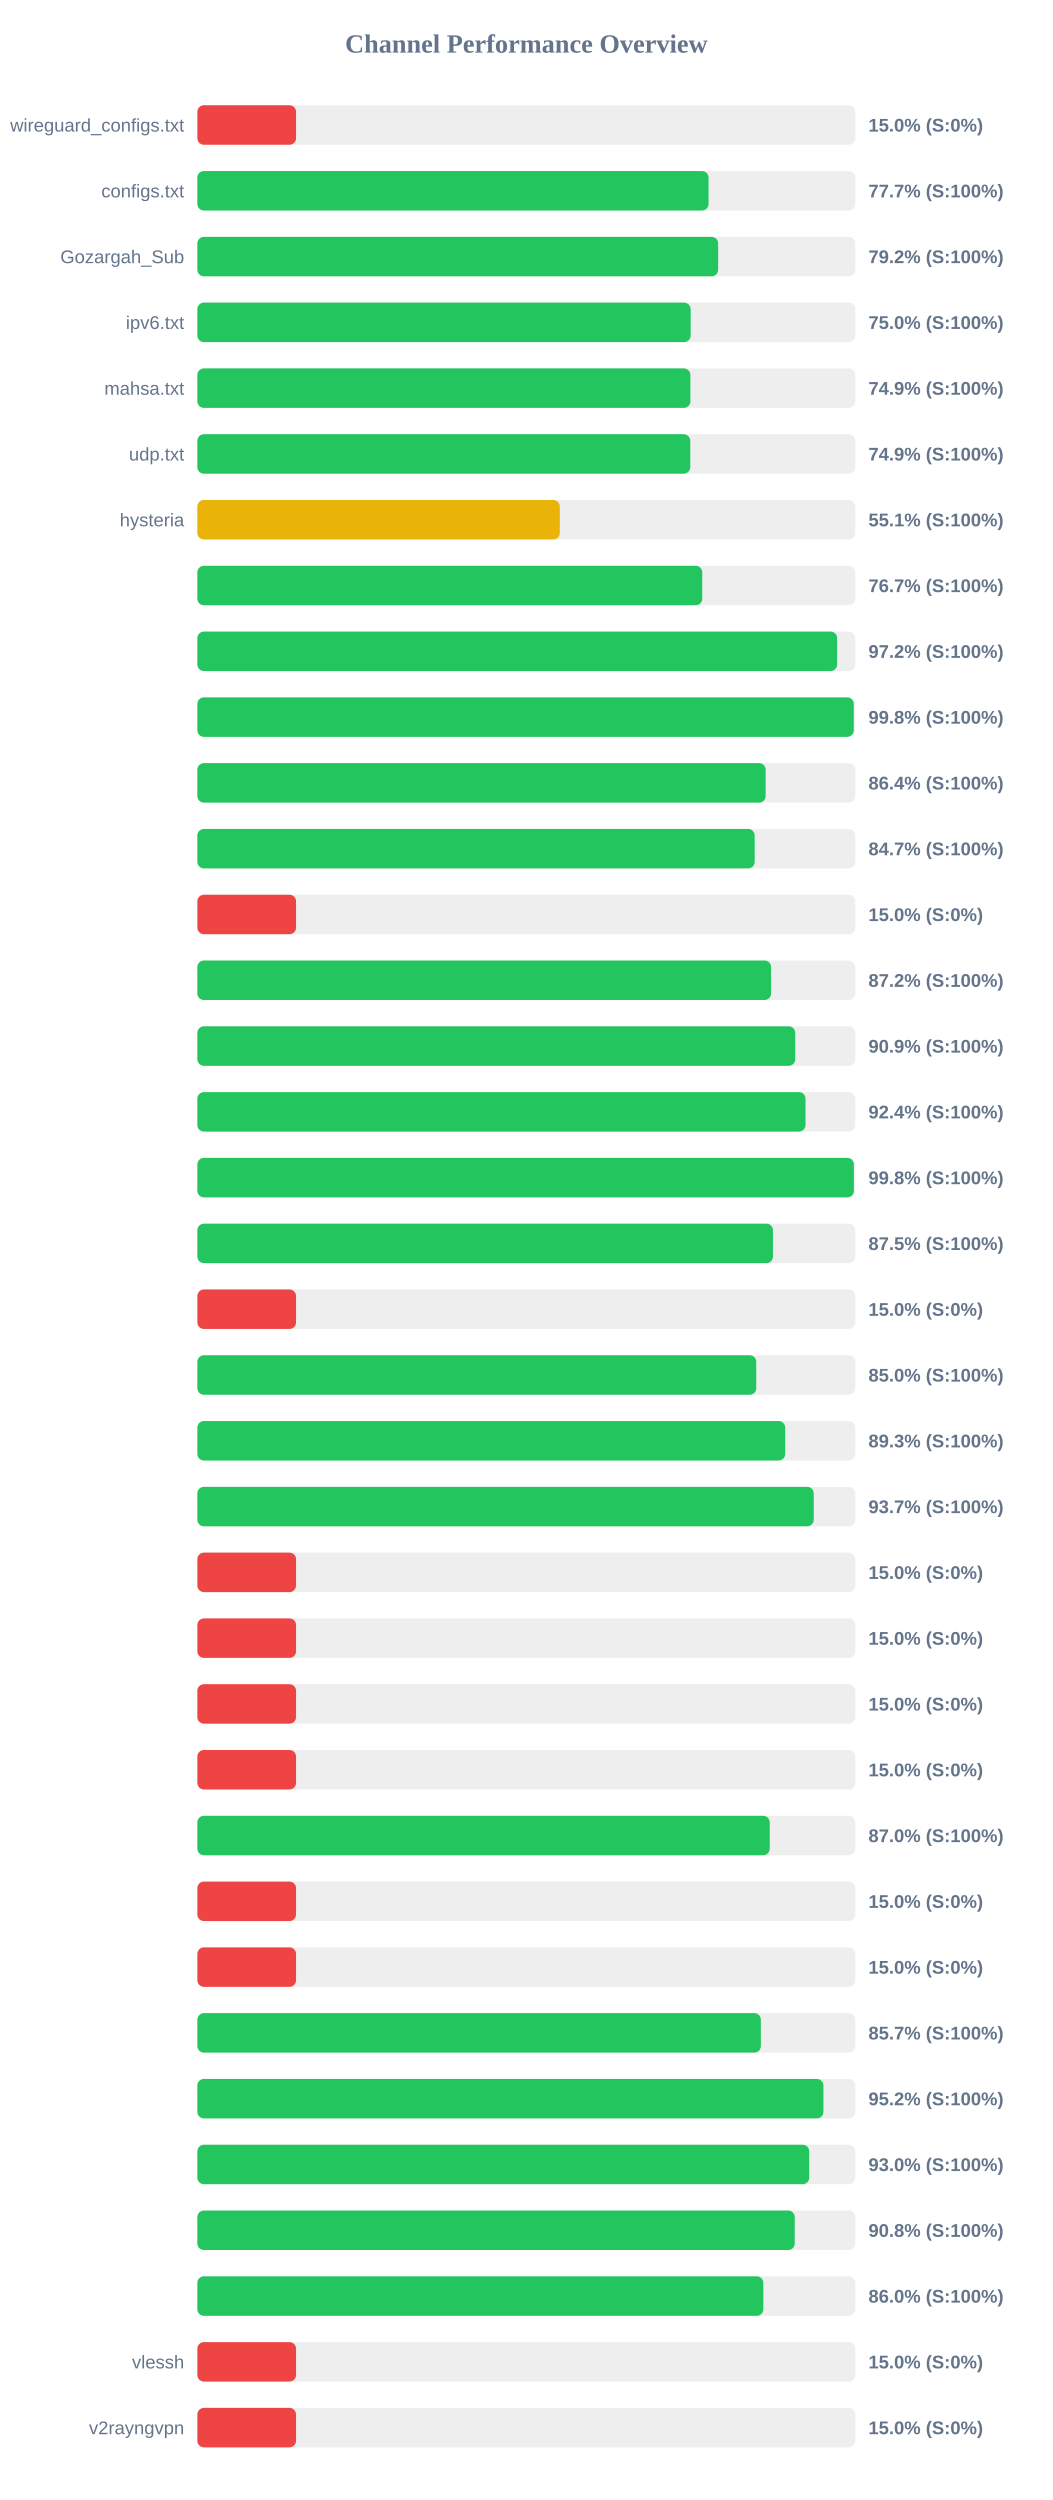
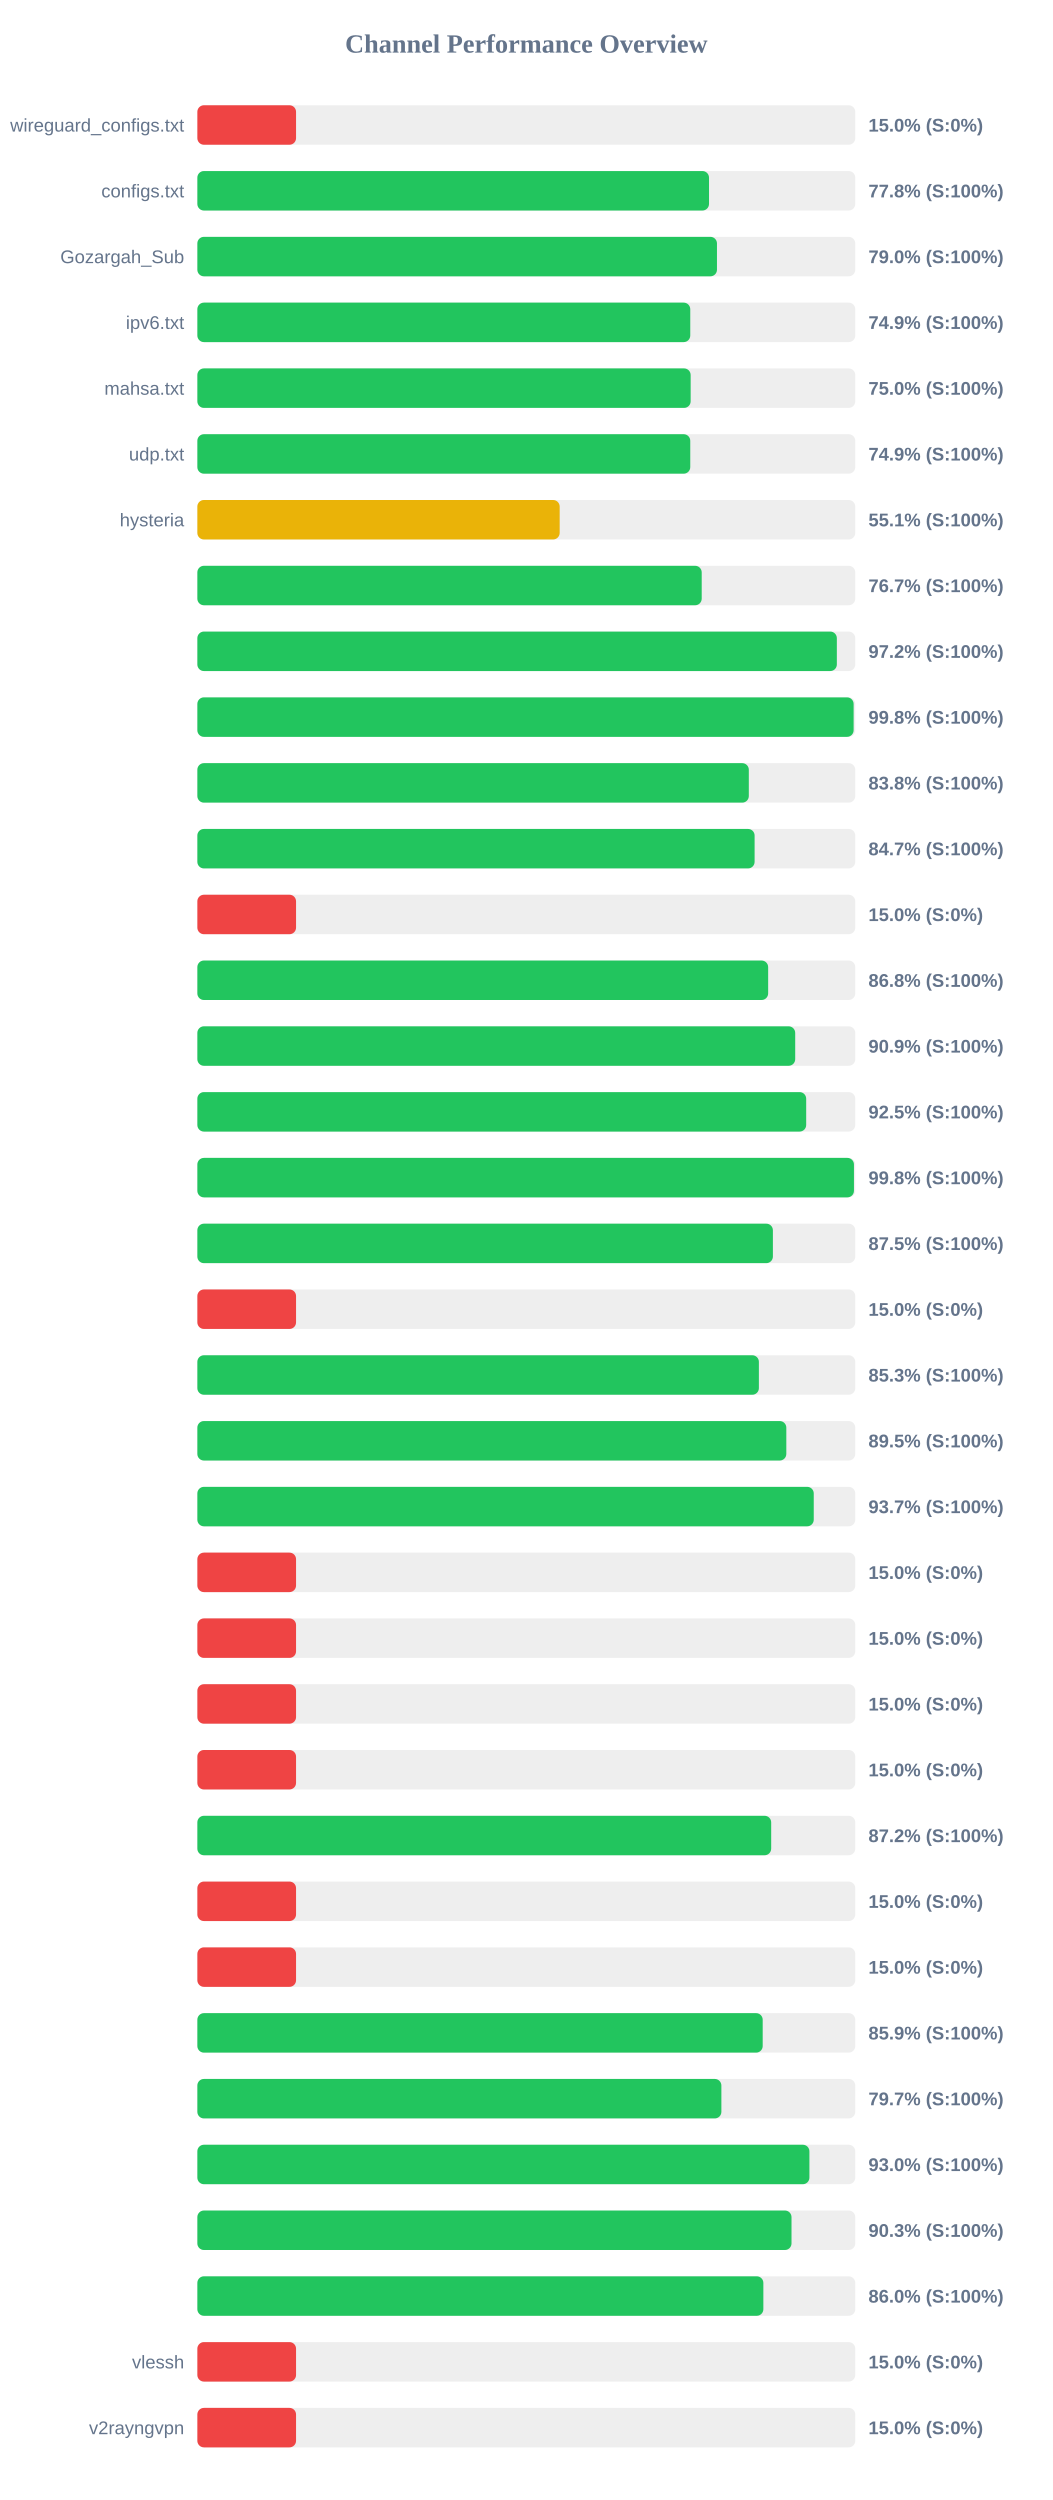
<svg xmlns="http://www.w3.org/2000/svg" width="800" height="1900" version="1.1">
  <style>
        .row { font: 14px Arial; fill: #64748b; }
        .score { font: bold 14px Arial; fill: #64748b; }
    </style>
  <text x="400" y="40" text-anchor="middle" font-size="20px" font-weight="bold" fill="#64748b">Channel Performance Overview</text>
  <rect x="150" y="80" width="500" height="30" fill="#eee" rx="5" />
  <rect x="150" y="80" width="75.0" height="30" fill="#ef4444" rx="5" />
  <text x="140" y="100" text-anchor="end" class="row">wireguard_configs.txt</text>
  <text x="660" y="100" text-anchor="start" class="score">15.0% (S:0%)</text>
  <rect x="150" y="130" width="500" height="30" fill="#eee" rx="5" />
-   <rect x="150" y="130" width="388.5" height="30" fill="#22c55e" rx="5" />
+   <rect x="150" y="130" width="388.85" height="30" fill="#22c55e" rx="5" />
  <text x="140" y="150" text-anchor="end" class="row">configs.txt</text>
-   <text x="660" y="150" text-anchor="start" class="score">77.7% (S:100%)</text>
+   <text x="660" y="150" text-anchor="start" class="score">77.8% (S:100%)</text>
  <rect x="150" y="180" width="500" height="30" fill="#eee" rx="5" />
-   <rect x="150" y="180" width="395.8" height="30" fill="#22c55e" rx="5" />
+   <rect x="150" y="180" width="394.9" height="30" fill="#22c55e" rx="5" />
  <text x="140" y="200" text-anchor="end" class="row">Gozargah_Sub</text>
-   <text x="660" y="200" text-anchor="start" class="score">79.2% (S:100%)</text>
+   <text x="660" y="200" text-anchor="start" class="score">79.0% (S:100%)</text>
  <rect x="150" y="230" width="500" height="30" fill="#eee" rx="5" />
-   <rect x="150" y="230" width="374.9" height="30" fill="#22c55e" rx="5" />
+   <rect x="150" y="230" width="374.6" height="30" fill="#22c55e" rx="5" />
  <text x="140" y="250" text-anchor="end" class="row">ipv6.txt</text>
-   <text x="660" y="250" text-anchor="start" class="score">75.0% (S:100%)</text>
+   <text x="660" y="250" text-anchor="start" class="score">74.9% (S:100%)</text>
  <rect x="150" y="280" width="500" height="30" fill="#eee" rx="5" />
-   <rect x="150" y="280" width="374.7" height="30" fill="#22c55e" rx="5" />
+   <rect x="150" y="280" width="374.9" height="30" fill="#22c55e" rx="5" />
  <text x="140" y="300" text-anchor="end" class="row">mahsa.txt</text>
-   <text x="660" y="300" text-anchor="start" class="score">74.9% (S:100%)</text>
+   <text x="660" y="300" text-anchor="start" class="score">75.0% (S:100%)</text>
  <rect x="150" y="330" width="500" height="30" fill="#eee" rx="5" />
  <rect x="150" y="330" width="374.6" height="30" fill="#22c55e" rx="5" />
  <text x="140" y="350" text-anchor="end" class="row">udp.txt</text>
  <text x="660" y="350" text-anchor="start" class="score">74.9% (S:100%)</text>
  <rect x="150" y="380" width="500" height="30" fill="#eee" rx="5" />
-   <rect x="150" y="380" width="275.45" height="30" fill="#eab308" rx="5" />
+   <rect x="150" y="380" width="275.35" height="30" fill="#eab308" rx="5" />
  <text x="140" y="400" text-anchor="end" class="row">hysteria</text>
  <text x="660" y="400" text-anchor="start" class="score">55.1% (S:100%)</text>
  <rect x="150" y="430" width="500" height="30" fill="#eee" rx="5" />
-   <rect x="150" y="430" width="383.7" height="30" fill="#22c55e" rx="5" />
+   <rect x="150" y="430" width="383.3" height="30" fill="#22c55e" rx="5" />
  <text x="140" y="450" text-anchor="end" class="row" />
  <text x="660" y="450" text-anchor="start" class="score">76.7% (S:100%)</text>
  <rect x="150" y="480" width="500" height="30" fill="#eee" rx="5" />
-   <rect x="150" y="480" width="486.2" height="30" fill="#22c55e" rx="5" />
+   <rect x="150" y="480" width="486.0" height="30" fill="#22c55e" rx="5" />
  <text x="140" y="500" text-anchor="end" class="row" />
  <text x="660" y="500" text-anchor="start" class="score">97.2% (S:100%)</text>
  <rect x="150" y="530" width="500" height="30" fill="#eee" rx="5" />
-   <rect x="150" y="530" width="498.85" height="30" fill="#22c55e" rx="5" />
+   <rect x="150" y="530" width="498.75" height="30" fill="#22c55e" rx="5" />
  <text x="140" y="550" text-anchor="end" class="row" />
  <text x="660" y="550" text-anchor="start" class="score">99.8% (S:100%)</text>
  <rect x="150" y="580" width="500" height="30" fill="#eee" rx="5" />
-   <rect x="150" y="580" width="431.9" height="30" fill="#22c55e" rx="5" />
+   <rect x="150" y="580" width="419.1" height="30" fill="#22c55e" rx="5" />
  <text x="140" y="600" text-anchor="end" class="row" />
-   <text x="660" y="600" text-anchor="start" class="score">86.4% (S:100%)</text>
+   <text x="660" y="600" text-anchor="start" class="score">83.8% (S:100%)</text>
  <rect x="150" y="630" width="500" height="30" fill="#eee" rx="5" />
-   <rect x="150" y="630" width="423.55" height="30" fill="#22c55e" rx="5" />
+   <rect x="150" y="630" width="423.5" height="30" fill="#22c55e" rx="5" />
  <text x="140" y="650" text-anchor="end" class="row" />
  <text x="660" y="650" text-anchor="start" class="score">84.7% (S:100%)</text>
  <rect x="150" y="680" width="500" height="30" fill="#eee" rx="5" />
  <rect x="150" y="680" width="75.0" height="30" fill="#ef4444" rx="5" />
  <text x="140" y="700" text-anchor="end" class="row" />
  <text x="660" y="700" text-anchor="start" class="score">15.0% (S:0%)</text>
  <rect x="150" y="730" width="500" height="30" fill="#eee" rx="5" />
-   <rect x="150" y="730" width="436.05" height="30" fill="#22c55e" rx="5" />
+   <rect x="150" y="730" width="433.8" height="30" fill="#22c55e" rx="5" />
  <text x="140" y="750" text-anchor="end" class="row" />
-   <text x="660" y="750" text-anchor="start" class="score">87.2% (S:100%)</text>
+   <text x="660" y="750" text-anchor="start" class="score">86.8% (S:100%)</text>
  <rect x="150" y="780" width="500" height="30" fill="#eee" rx="5" />
-   <rect x="150" y="780" width="454.4" height="30" fill="#22c55e" rx="5" />
+   <rect x="150" y="780" width="454.35" height="30" fill="#22c55e" rx="5" />
  <text x="140" y="800" text-anchor="end" class="row" />
  <text x="660" y="800" text-anchor="start" class="score">90.9% (S:100%)</text>
  <rect x="150" y="830" width="500" height="30" fill="#eee" rx="5" />
-   <rect x="150" y="830" width="462.2" height="30" fill="#22c55e" rx="5" />
+   <rect x="150" y="830" width="462.7" height="30" fill="#22c55e" rx="5" />
  <text x="140" y="850" text-anchor="end" class="row" />
-   <text x="660" y="850" text-anchor="start" class="score">92.4% (S:100%)</text>
+   <text x="660" y="850" text-anchor="start" class="score">92.5% (S:100%)</text>
  <rect x="150" y="880" width="500" height="30" fill="#eee" rx="5" />
-   <rect x="150" y="880" width="498.95" height="30" fill="#22c55e" rx="5" />
+   <rect x="150" y="880" width="499.0" height="30" fill="#22c55e" rx="5" />
  <text x="140" y="900" text-anchor="end" class="row" />
  <text x="660" y="900" text-anchor="start" class="score">99.8% (S:100%)</text>
  <rect x="150" y="930" width="500" height="30" fill="#eee" rx="5" />
-   <rect x="150" y="930" width="437.45" height="30" fill="#22c55e" rx="5" />
+   <rect x="150" y="930" width="437.4" height="30" fill="#22c55e" rx="5" />
  <text x="140" y="950" text-anchor="end" class="row" />
  <text x="660" y="950" text-anchor="start" class="score">87.5% (S:100%)</text>
  <rect x="150" y="980" width="500" height="30" fill="#eee" rx="5" />
  <rect x="150" y="980" width="75.0" height="30" fill="#ef4444" rx="5" />
  <text x="140" y="1000" text-anchor="end" class="row" />
  <text x="660" y="1000" text-anchor="start" class="score">15.0% (S:0%)</text>
  <rect x="150" y="1030" width="500" height="30" fill="#eee" rx="5" />
-   <rect x="150" y="1030" width="424.75" height="30" fill="#22c55e" rx="5" />
+   <rect x="150" y="1030" width="426.75" height="30" fill="#22c55e" rx="5" />
  <text x="140" y="1050" text-anchor="end" class="row" />
-   <text x="660" y="1050" text-anchor="start" class="score">85.0% (S:100%)</text>
+   <text x="660" y="1050" text-anchor="start" class="score">85.3% (S:100%)</text>
  <rect x="150" y="1080" width="500" height="30" fill="#eee" rx="5" />
-   <rect x="150" y="1080" width="446.75" height="30" fill="#22c55e" rx="5" />
+   <rect x="150" y="1080" width="447.6" height="30" fill="#22c55e" rx="5" />
  <text x="140" y="1100" text-anchor="end" class="row" />
-   <text x="660" y="1100" text-anchor="start" class="score">89.3% (S:100%)</text>
+   <text x="660" y="1100" text-anchor="start" class="score">89.5% (S:100%)</text>
  <rect x="150" y="1130" width="500" height="30" fill="#eee" rx="5" />
  <rect x="150" y="1130" width="468.45" height="30" fill="#22c55e" rx="5" />
  <text x="140" y="1150" text-anchor="end" class="row" />
  <text x="660" y="1150" text-anchor="start" class="score">93.7% (S:100%)</text>
  <rect x="150" y="1180" width="500" height="30" fill="#eee" rx="5" />
  <rect x="150" y="1180" width="75.0" height="30" fill="#ef4444" rx="5" />
  <text x="140" y="1200" text-anchor="end" class="row" />
  <text x="660" y="1200" text-anchor="start" class="score">15.0% (S:0%)</text>
  <rect x="150" y="1230" width="500" height="30" fill="#eee" rx="5" />
  <rect x="150" y="1230" width="75.0" height="30" fill="#ef4444" rx="5" />
  <text x="140" y="1250" text-anchor="end" class="row" />
  <text x="660" y="1250" text-anchor="start" class="score">15.0% (S:0%)</text>
  <rect x="150" y="1280" width="500" height="30" fill="#eee" rx="5" />
  <rect x="150" y="1280" width="75.0" height="30" fill="#ef4444" rx="5" />
  <text x="140" y="1300" text-anchor="end" class="row" />
  <text x="660" y="1300" text-anchor="start" class="score">15.0% (S:0%)</text>
  <rect x="150" y="1330" width="500" height="30" fill="#eee" rx="5" />
  <rect x="150" y="1330" width="75.0" height="30" fill="#ef4444" rx="5" />
  <text x="140" y="1350" text-anchor="end" class="row" />
  <text x="660" y="1350" text-anchor="start" class="score">15.0% (S:0%)</text>
  <rect x="150" y="1380" width="500" height="30" fill="#eee" rx="5" />
-   <rect x="150" y="1380" width="435.0" height="30" fill="#22c55e" rx="5" />
+   <rect x="150" y="1380" width="436.1" height="30" fill="#22c55e" rx="5" />
  <text x="140" y="1400" text-anchor="end" class="row" />
-   <text x="660" y="1400" text-anchor="start" class="score">87.0% (S:100%)</text>
+   <text x="660" y="1400" text-anchor="start" class="score">87.2% (S:100%)</text>
  <rect x="150" y="1430" width="500" height="30" fill="#eee" rx="5" />
  <rect x="150" y="1430" width="75.0" height="30" fill="#ef4444" rx="5" />
  <text x="140" y="1450" text-anchor="end" class="row" />
  <text x="660" y="1450" text-anchor="start" class="score">15.0% (S:0%)</text>
  <rect x="150" y="1480" width="500" height="30" fill="#eee" rx="5" />
  <rect x="150" y="1480" width="75.0" height="30" fill="#ef4444" rx="5" />
  <text x="140" y="1500" text-anchor="end" class="row" />
  <text x="660" y="1500" text-anchor="start" class="score">15.0% (S:0%)</text>
  <rect x="150" y="1530" width="500" height="30" fill="#eee" rx="5" />
-   <rect x="150" y="1530" width="428.25" height="30" fill="#22c55e" rx="5" />
+   <rect x="150" y="1530" width="429.65" height="30" fill="#22c55e" rx="5" />
  <text x="140" y="1550" text-anchor="end" class="row" />
-   <text x="660" y="1550" text-anchor="start" class="score">85.7% (S:100%)</text>
+   <text x="660" y="1550" text-anchor="start" class="score">85.9% (S:100%)</text>
  <rect x="150" y="1580" width="500" height="30" fill="#eee" rx="5" />
-   <rect x="150" y="1580" width="475.8" height="30" fill="#22c55e" rx="5" />
+   <rect x="150" y="1580" width="398.25" height="30" fill="#22c55e" rx="5" />
  <text x="140" y="1600" text-anchor="end" class="row" />
-   <text x="660" y="1600" text-anchor="start" class="score">95.2% (S:100%)</text>
+   <text x="660" y="1600" text-anchor="start" class="score">79.7% (S:100%)</text>
  <rect x="150" y="1630" width="500" height="30" fill="#eee" rx="5" />
-   <rect x="150" y="1630" width="465.0" height="30" fill="#22c55e" rx="5" />
+   <rect x="150" y="1630" width="465.15" height="30" fill="#22c55e" rx="5" />
  <text x="140" y="1650" text-anchor="end" class="row" />
  <text x="660" y="1650" text-anchor="start" class="score">93.0% (S:100%)</text>
  <rect x="150" y="1680" width="500" height="30" fill="#eee" rx="5" />
-   <rect x="150" y="1680" width="454.0" height="30" fill="#22c55e" rx="5" />
+   <rect x="150" y="1680" width="451.55" height="30" fill="#22c55e" rx="5" />
  <text x="140" y="1700" text-anchor="end" class="row" />
-   <text x="660" y="1700" text-anchor="start" class="score">90.8% (S:100%)</text>
+   <text x="660" y="1700" text-anchor="start" class="score">90.3% (S:100%)</text>
  <rect x="150" y="1730" width="500" height="30" fill="#eee" rx="5" />
  <rect x="150" y="1730" width="430.15" height="30" fill="#22c55e" rx="5" />
  <text x="140" y="1750" text-anchor="end" class="row" />
  <text x="660" y="1750" text-anchor="start" class="score">86.0% (S:100%)</text>
  <rect x="150" y="1780" width="500" height="30" fill="#eee" rx="5" />
  <rect x="150" y="1780" width="75.0" height="30" fill="#ef4444" rx="5" />
  <text x="140" y="1800" text-anchor="end" class="row">vlessh</text>
  <text x="660" y="1800" text-anchor="start" class="score">15.0% (S:0%)</text>
  <rect x="150" y="1830" width="500" height="30" fill="#eee" rx="5" />
  <rect x="150" y="1830" width="75.0" height="30" fill="#ef4444" rx="5" />
  <text x="140" y="1850" text-anchor="end" class="row">v2rayngvpn</text>
  <text x="660" y="1850" text-anchor="start" class="score">15.0% (S:0%)</text>
</svg>
